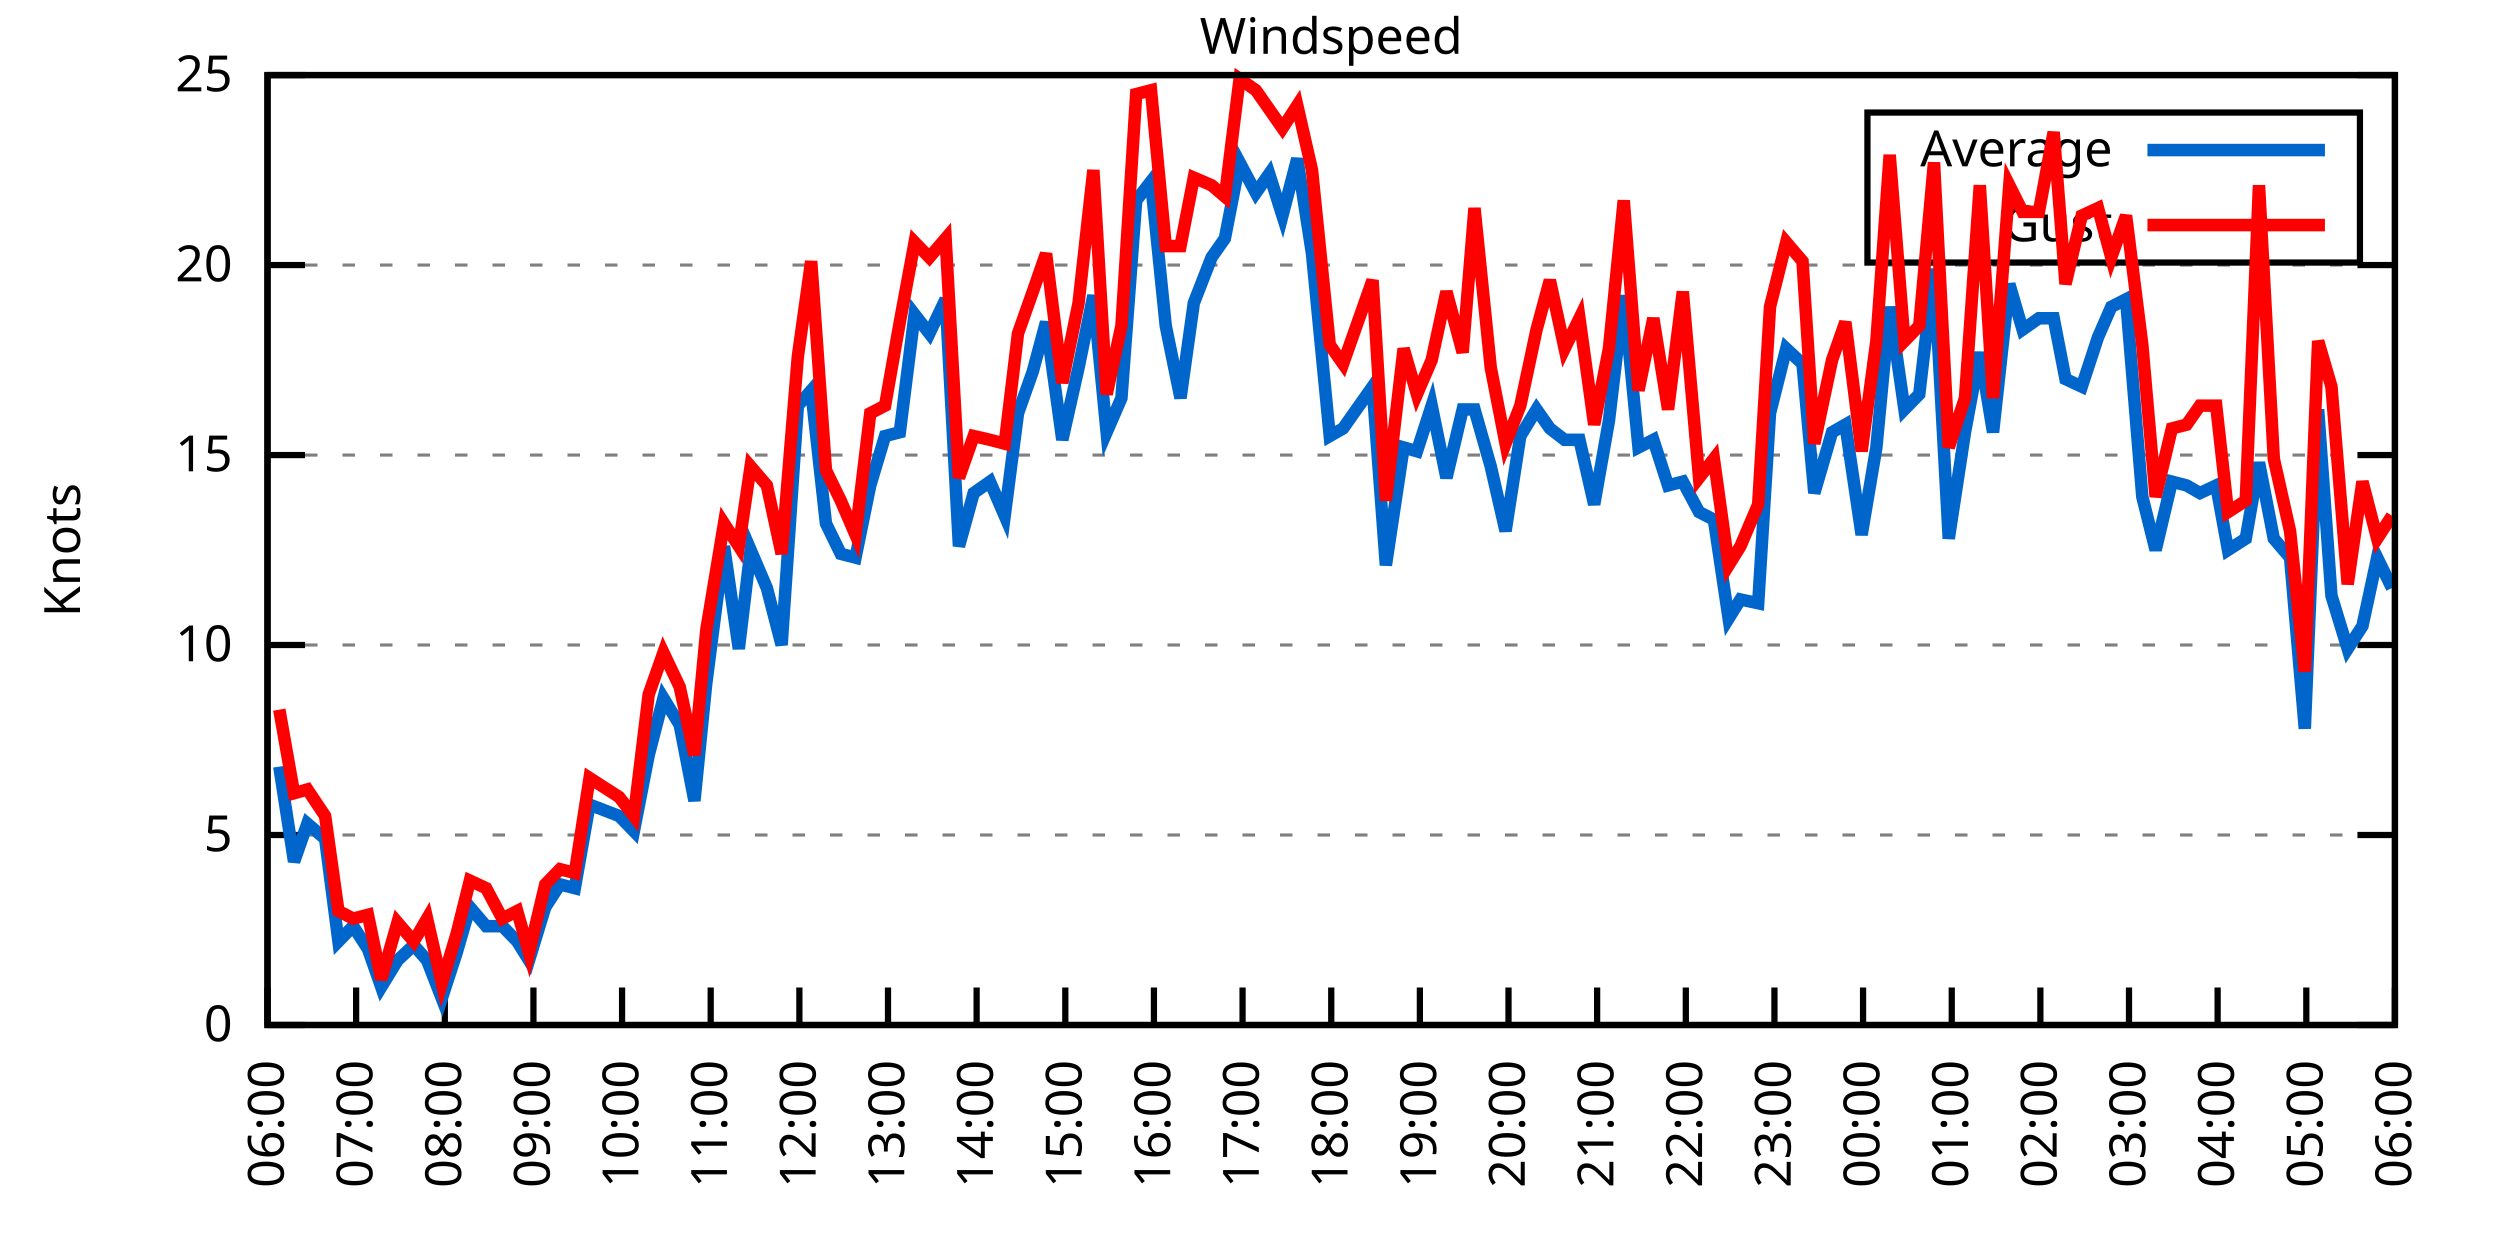
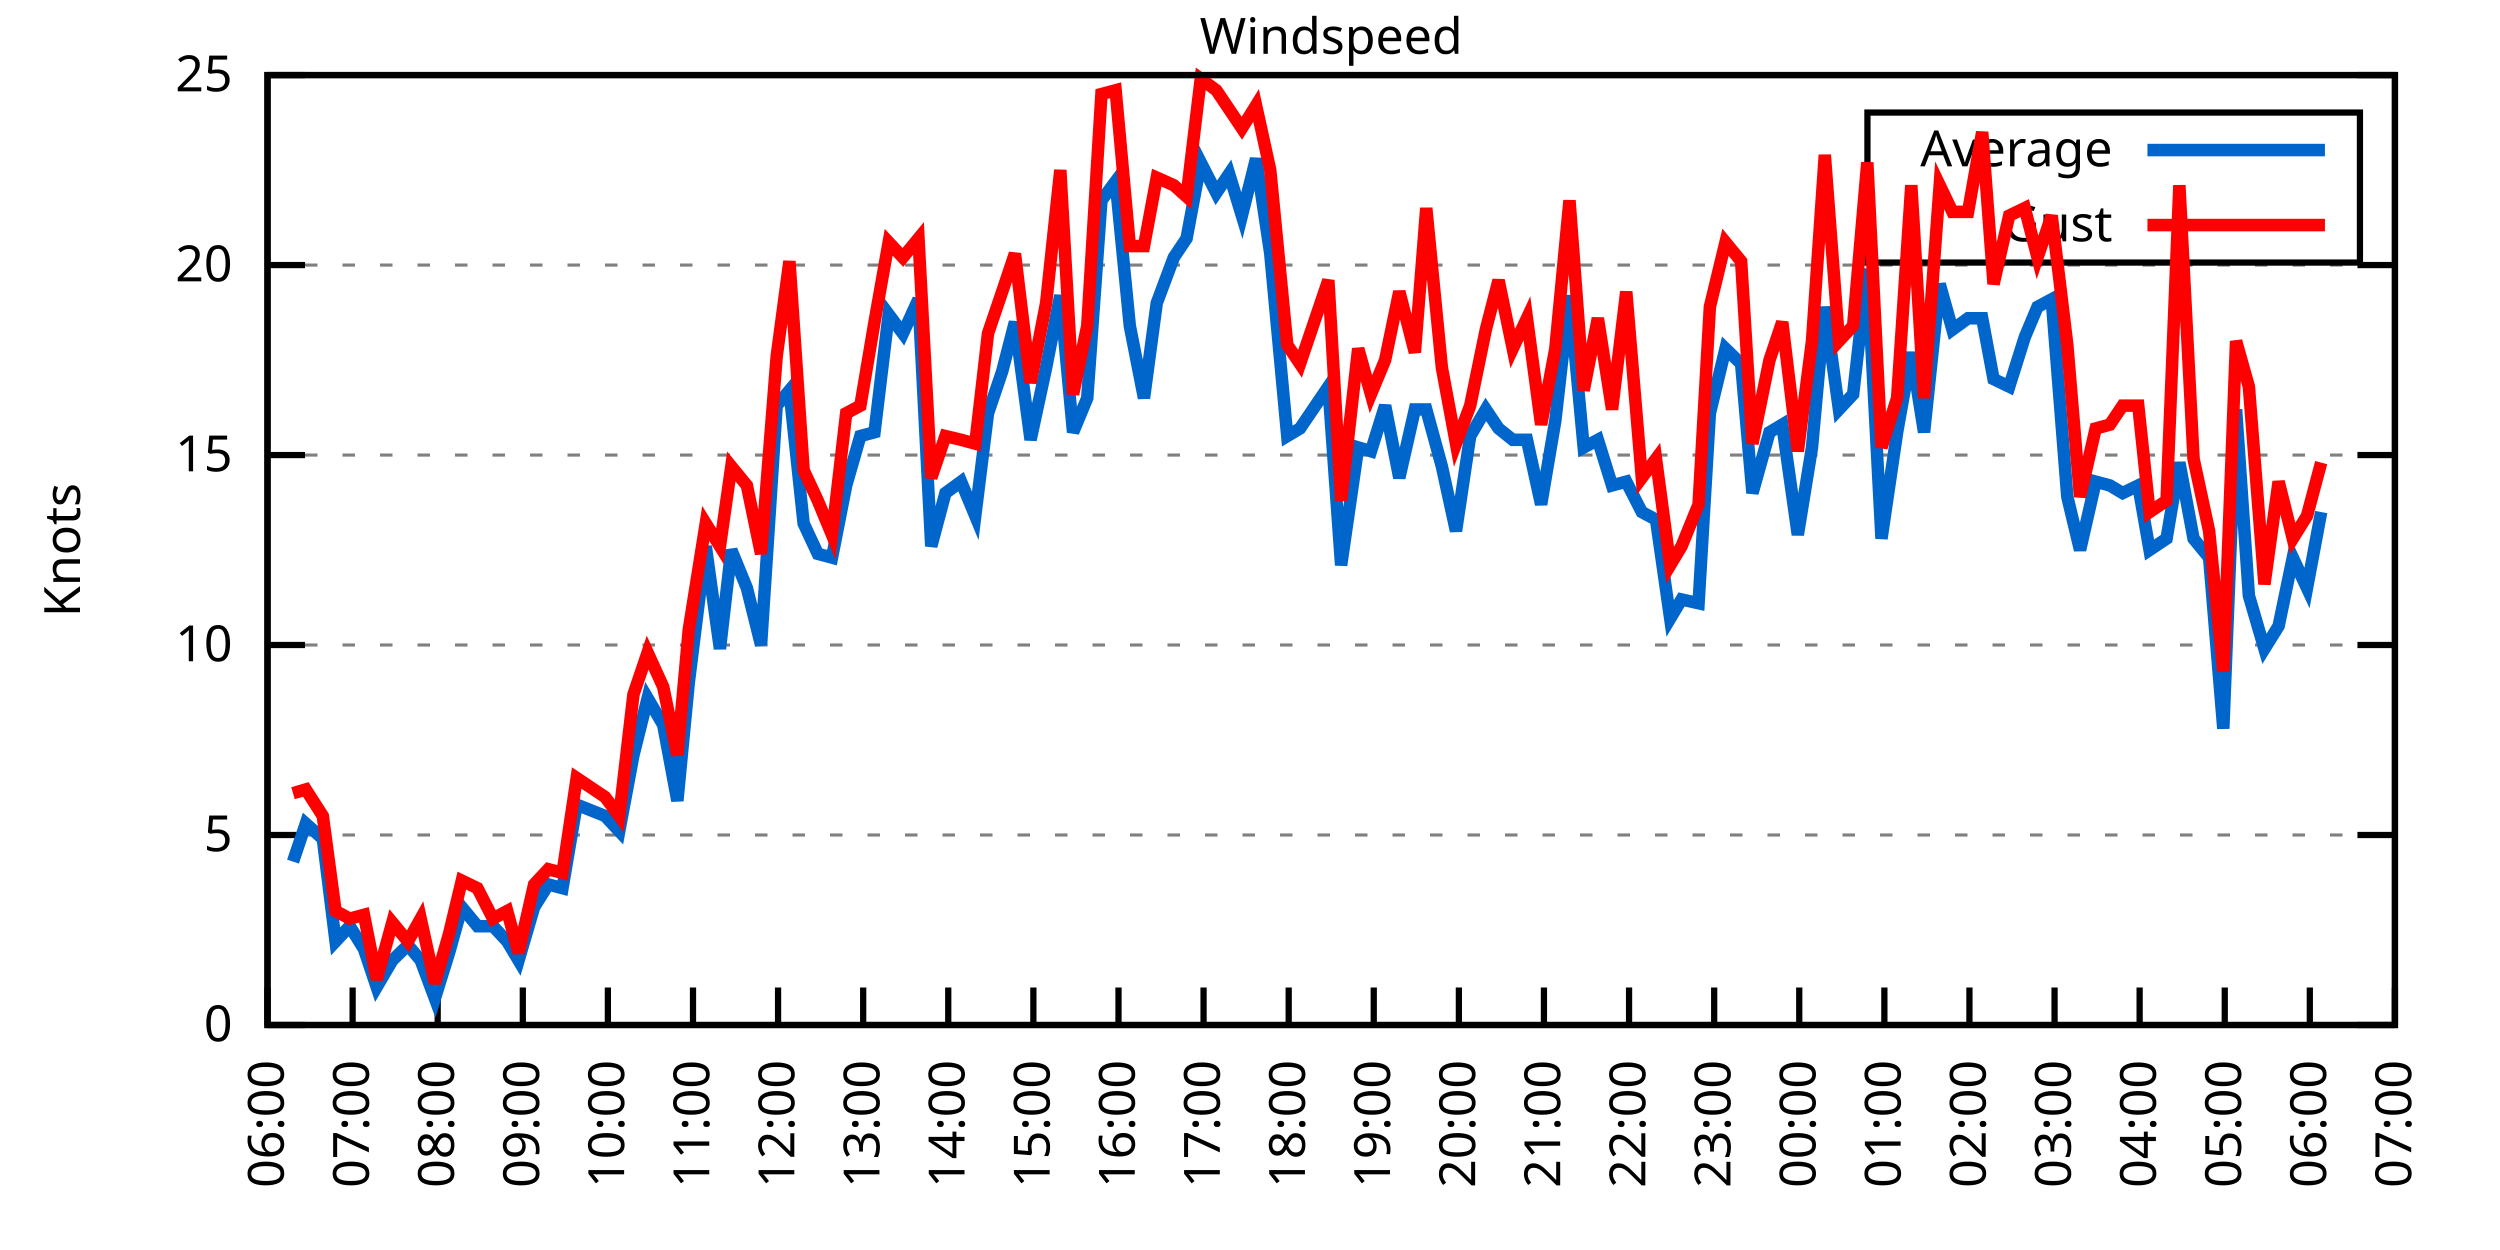
<svg xmlns="http://www.w3.org/2000/svg" xmlns:xlink="http://www.w3.org/1999/xlink" width="400" height="200" viewBox="0 0 400 200">
  <g id="gnuplot_canvas">
    <rect x="0" y="0" width="400" height="200" fill="none" />
    <defs>
      <circle id="gpDot" r="0.5" stroke-width="0.5" stroke="currentColor" />
      <path id="gpPt0" stroke-width="0.333" stroke="currentColor" d="M-1,0 h2 M0,-1 v2" />
      <path id="gpPt1" stroke-width="0.333" stroke="currentColor" d="M-1,-1 L1,1 M1,-1 L-1,1" />
      <path id="gpPt2" stroke-width="0.333" stroke="currentColor" d="M-1,0 L1,0 M0,-1 L0,1 M-1,-1 L1,1 M-1,1 L1,-1" />
      <rect id="gpPt3" stroke-width="0.333" stroke="currentColor" x="-1" y="-1" width="2" height="2" />
      <rect id="gpPt4" stroke-width="0.333" stroke="currentColor" fill="currentColor" x="-1" y="-1" width="2" height="2" />
      <circle id="gpPt5" stroke-width="0.333" stroke="currentColor" cx="0" cy="0" r="1" />
      <use xlink:href="#gpPt5" id="gpPt6" fill="currentColor" stroke="none" />
      <path id="gpPt7" stroke-width="0.333" stroke="currentColor" d="M0,-1.33 L-1.33,0.67 L1.33,0.67 z" />
      <use xlink:href="#gpPt7" id="gpPt8" fill="currentColor" stroke="none" />
      <use xlink:href="#gpPt7" id="gpPt9" stroke="currentColor" transform="rotate(180)" />
      <use xlink:href="#gpPt9" id="gpPt10" fill="currentColor" stroke="none" />
      <use xlink:href="#gpPt3" id="gpPt11" stroke="currentColor" transform="rotate(45)" />
      <use xlink:href="#gpPt11" id="gpPt12" fill="currentColor" stroke="none" />
      <path id="gpPt13" stroke-width="0.333" stroke="currentColor" d="M0,1.330 L1.265,0.411 L0.782,-1.067 L-0.782,-1.076 L-1.265,0.411 z" />
      <use xlink:href="#gpPt13" id="gpPt14" fill="currentColor" stroke="none" />
      <filter id="textbox" filterUnits="objectBoundingBox" x="0" y="0" height="1" width="1">
        <feFlood flood-color="white" flood-opacity="1" result="bgnd" />
        <feComposite in="SourceGraphic" in2="bgnd" operator="atop" />
      </filter>
      <filter id="greybox" filterUnits="objectBoundingBox" x="0" y="0" height="1" width="1">
        <feFlood flood-color="lightgrey" flood-opacity="1" result="grey" />
        <feComposite in="SourceGraphic" in2="grey" operator="atop" />
      </filter>
    </defs>
    <g fill="none" color="white" stroke="currentColor" stroke-width="1.00" stroke-linecap="butt" stroke-linejoin="miter">
</g>
    <g fill="none" color="black" stroke="currentColor" stroke-width="1.00" stroke-linecap="butt" stroke-linejoin="miter">
      <g stroke="none" shape-rendering="crispEdges">
        <polygon fill="rgb(255, 255, 255)" points="42.80,164.00 383.18,164.00 383.18,12.02 42.80,12.02 " />
      </g>
    </g>
    <g fill="none" color="black" stroke="currentColor" stroke-width="1.00" stroke-linecap="butt" stroke-linejoin="miter">
</g>
    <g fill="none" color="black" stroke="black" stroke-width="0.50" stroke-linecap="butt" stroke-linejoin="miter">
</g>
    <g fill="none" color="gray" stroke="currentColor" stroke-width="0.50" stroke-linecap="butt" stroke-linejoin="miter">
      <path stroke="gray" stroke-dasharray="2,4" class="gridline" d="M42.80,164.00 L383.19,164.00  " />
    </g>
    <g fill="none" color="gray" stroke="gray" stroke-width="1.00" stroke-linecap="butt" stroke-linejoin="miter">
</g>
    <g fill="none" color="black" stroke="currentColor" stroke-width="1.00" stroke-linecap="butt" stroke-linejoin="miter">
      <path stroke="black" d="M42.80,164.00 L48.80,164.00 M383.19,164.00 L377.19,164.00  " />
      <g transform="translate(37.20,166.60)" stroke="none" fill="black" font-family="Sans" font-size="8.00" text-anchor="end">
        <text>
          <tspan font-family="Sans"> 0</tspan>
        </text>
      </g>
    </g>
    <g fill="none" color="black" stroke="currentColor" stroke-width="1.00" stroke-linecap="butt" stroke-linejoin="miter">
</g>
    <g fill="none" color="black" stroke="black" stroke-width="0.50" stroke-linecap="butt" stroke-linejoin="miter">
</g>
    <g fill="none" color="gray" stroke="currentColor" stroke-width="0.50" stroke-linecap="butt" stroke-linejoin="miter">
      <path stroke="gray" stroke-dasharray="2,4" class="gridline" d="M42.80,133.60 L383.19,133.60  " />
    </g>
    <g fill="none" color="gray" stroke="gray" stroke-width="1.00" stroke-linecap="butt" stroke-linejoin="miter">
</g>
    <g fill="none" color="black" stroke="currentColor" stroke-width="1.00" stroke-linecap="butt" stroke-linejoin="miter">
      <path stroke="black" d="M42.80,133.60 L48.80,133.60 M383.19,133.60 L377.19,133.60  " />
      <g transform="translate(37.20,136.20)" stroke="none" fill="black" font-family="Sans" font-size="8.00" text-anchor="end">
        <text>
          <tspan font-family="Sans"> 5</tspan>
        </text>
      </g>
    </g>
    <g fill="none" color="black" stroke="currentColor" stroke-width="1.00" stroke-linecap="butt" stroke-linejoin="miter">
</g>
    <g fill="none" color="black" stroke="black" stroke-width="0.50" stroke-linecap="butt" stroke-linejoin="miter">
</g>
    <g fill="none" color="gray" stroke="currentColor" stroke-width="0.50" stroke-linecap="butt" stroke-linejoin="miter">
      <path stroke="gray" stroke-dasharray="2,4" class="gridline" d="M42.80,103.20 L383.19,103.20  " />
    </g>
    <g fill="none" color="gray" stroke="gray" stroke-width="1.00" stroke-linecap="butt" stroke-linejoin="miter">
</g>
    <g fill="none" color="black" stroke="currentColor" stroke-width="1.00" stroke-linecap="butt" stroke-linejoin="miter">
      <path stroke="black" d="M42.80,103.20 L48.80,103.20 M383.19,103.20 L377.19,103.20  " />
      <g transform="translate(37.20,105.80)" stroke="none" fill="black" font-family="Sans" font-size="8.00" text-anchor="end">
        <text>
          <tspan font-family="Sans"> 10</tspan>
        </text>
      </g>
    </g>
    <g fill="none" color="black" stroke="currentColor" stroke-width="1.00" stroke-linecap="butt" stroke-linejoin="miter">
</g>
    <g fill="none" color="black" stroke="black" stroke-width="0.50" stroke-linecap="butt" stroke-linejoin="miter">
</g>
    <g fill="none" color="gray" stroke="currentColor" stroke-width="0.50" stroke-linecap="butt" stroke-linejoin="miter">
      <path stroke="gray" stroke-dasharray="2,4" class="gridline" d="M42.80,72.81 L383.19,72.81  " />
    </g>
    <g fill="none" color="gray" stroke="gray" stroke-width="1.00" stroke-linecap="butt" stroke-linejoin="miter">
</g>
    <g fill="none" color="black" stroke="currentColor" stroke-width="1.00" stroke-linecap="butt" stroke-linejoin="miter">
      <path stroke="black" d="M42.80,72.81 L48.80,72.81 M383.19,72.81 L377.19,72.81  " />
      <g transform="translate(37.20,75.41)" stroke="none" fill="black" font-family="Sans" font-size="8.00" text-anchor="end">
        <text>
          <tspan font-family="Sans"> 15</tspan>
        </text>
      </g>
    </g>
    <g fill="none" color="black" stroke="currentColor" stroke-width="1.00" stroke-linecap="butt" stroke-linejoin="miter">
</g>
    <g fill="none" color="black" stroke="black" stroke-width="0.50" stroke-linecap="butt" stroke-linejoin="miter">
</g>
    <g fill="none" color="gray" stroke="currentColor" stroke-width="0.50" stroke-linecap="butt" stroke-linejoin="miter">
      <path stroke="gray" stroke-dasharray="2,4" class="gridline" d="M42.80,42.41 L383.19,42.41  " />
    </g>
    <g fill="none" color="gray" stroke="gray" stroke-width="1.00" stroke-linecap="butt" stroke-linejoin="miter">
</g>
    <g fill="none" color="black" stroke="currentColor" stroke-width="1.00" stroke-linecap="butt" stroke-linejoin="miter">
      <path stroke="black" d="M42.80,42.41 L48.80,42.41 M383.19,42.41 L377.19,42.41  " />
      <g transform="translate(37.20,45.01)" stroke="none" fill="black" font-family="Sans" font-size="8.00" text-anchor="end">
        <text>
          <tspan font-family="Sans"> 20</tspan>
        </text>
      </g>
    </g>
    <g fill="none" color="black" stroke="currentColor" stroke-width="1.00" stroke-linecap="butt" stroke-linejoin="miter">
</g>
    <g fill="none" color="black" stroke="black" stroke-width="0.50" stroke-linecap="butt" stroke-linejoin="miter">
</g>
    <g fill="none" color="gray" stroke="currentColor" stroke-width="0.50" stroke-linecap="butt" stroke-linejoin="miter">
      <path stroke="gray" stroke-dasharray="2,4" class="gridline" d="M42.80,12.01 L383.19,12.01  " />
    </g>
    <g fill="none" color="gray" stroke="gray" stroke-width="1.00" stroke-linecap="butt" stroke-linejoin="miter">
</g>
    <g fill="none" color="black" stroke="currentColor" stroke-width="1.00" stroke-linecap="butt" stroke-linejoin="miter">
      <path stroke="black" d="M42.80,12.01 L48.80,12.01 M383.19,12.01 L377.19,12.01  " />
      <g transform="translate(37.20,14.61)" stroke="none" fill="black" font-family="Sans" font-size="8.00" text-anchor="end">
        <text>
          <tspan font-family="Sans"> 25</tspan>
        </text>
      </g>
    </g>
    <g fill="none" color="black" stroke="currentColor" stroke-width="1.00" stroke-linecap="butt" stroke-linejoin="miter">
      <path stroke="black" d="M42.80,164.00 L42.80,158.00  " />
      <g transform="translate(45.40,169.60) rotate(270.00)" stroke="none" fill="black" font-family="Sans" font-size="8.00" text-anchor="end">
        <text>
          <tspan font-family="Sans">06:00</tspan>
        </text>
      </g>
    </g>
    <g fill="none" color="black" stroke="currentColor" stroke-width="1.00" stroke-linecap="butt" stroke-linejoin="miter">
-       <path stroke="black" d="M56.98,164.00 L56.98,158.00  " />
-       <g transform="translate(59.58,169.60) rotate(270.00)" stroke="none" fill="black" font-family="Sans" font-size="8.00" text-anchor="end">
+       <path stroke="black" d="M56.42,164.00 L56.42,158.00  " />
+       <g transform="translate(59.02,169.60) rotate(270.00)" stroke="none" fill="black" font-family="Sans" font-size="8.00" text-anchor="end">
        <text>
          <tspan font-family="Sans">07:00</tspan>
        </text>
      </g>
    </g>
    <g fill="none" color="black" stroke="currentColor" stroke-width="1.00" stroke-linecap="butt" stroke-linejoin="miter">
-       <path stroke="black" d="M71.17,164.00 L71.17,158.00  " />
-       <g transform="translate(73.77,169.60) rotate(270.00)" stroke="none" fill="black" font-family="Sans" font-size="8.00" text-anchor="end">
+       <path stroke="black" d="M70.03,164.00 L70.03,158.00  " />
+       <g transform="translate(72.63,169.60) rotate(270.00)" stroke="none" fill="black" font-family="Sans" font-size="8.00" text-anchor="end">
        <text>
          <tspan font-family="Sans">08:00</tspan>
        </text>
      </g>
    </g>
    <g fill="none" color="black" stroke="currentColor" stroke-width="1.00" stroke-linecap="butt" stroke-linejoin="miter">
-       <path stroke="black" d="M85.35,164.00 L85.35,158.00  " />
-       <g transform="translate(87.95,169.60) rotate(270.00)" stroke="none" fill="black" font-family="Sans" font-size="8.00" text-anchor="end">
+       <path stroke="black" d="M83.65,164.00 L83.65,158.00  " />
+       <g transform="translate(86.25,169.60) rotate(270.00)" stroke="none" fill="black" font-family="Sans" font-size="8.00" text-anchor="end">
        <text>
          <tspan font-family="Sans">09:00</tspan>
        </text>
      </g>
    </g>
    <g fill="none" color="black" stroke="currentColor" stroke-width="1.00" stroke-linecap="butt" stroke-linejoin="miter">
-       <path stroke="black" d="M99.53,164.00 L99.53,158.00  " />
-       <g transform="translate(102.13,169.60) rotate(270.00)" stroke="none" fill="black" font-family="Sans" font-size="8.00" text-anchor="end">
+       <path stroke="black" d="M97.26,164.00 L97.26,158.00  " />
+       <g transform="translate(99.86,169.60) rotate(270.00)" stroke="none" fill="black" font-family="Sans" font-size="8.00" text-anchor="end">
        <text>
          <tspan font-family="Sans">10:00</tspan>
        </text>
      </g>
    </g>
    <g fill="none" color="black" stroke="currentColor" stroke-width="1.00" stroke-linecap="butt" stroke-linejoin="miter">
-       <path stroke="black" d="M113.71,164.00 L113.71,158.00  " />
-       <g transform="translate(116.31,169.60) rotate(270.00)" stroke="none" fill="black" font-family="Sans" font-size="8.00" text-anchor="end">
+       <path stroke="black" d="M110.88,164.00 L110.88,158.00  " />
+       <g transform="translate(113.48,169.60) rotate(270.00)" stroke="none" fill="black" font-family="Sans" font-size="8.00" text-anchor="end">
        <text>
          <tspan font-family="Sans">11:00</tspan>
        </text>
      </g>
    </g>
    <g fill="none" color="black" stroke="currentColor" stroke-width="1.00" stroke-linecap="butt" stroke-linejoin="miter">
-       <path stroke="black" d="M127.90,164.00 L127.90,158.00  " />
-       <g transform="translate(130.50,169.60) rotate(270.00)" stroke="none" fill="black" font-family="Sans" font-size="8.00" text-anchor="end">
+       <path stroke="black" d="M124.49,164.00 L124.49,158.00  " />
+       <g transform="translate(127.09,169.60) rotate(270.00)" stroke="none" fill="black" font-family="Sans" font-size="8.00" text-anchor="end">
        <text>
          <tspan font-family="Sans">12:00</tspan>
        </text>
      </g>
    </g>
    <g fill="none" color="black" stroke="currentColor" stroke-width="1.00" stroke-linecap="butt" stroke-linejoin="miter">
-       <path stroke="black" d="M142.08,164.00 L142.08,158.00  " />
-       <g transform="translate(144.68,169.60) rotate(270.00)" stroke="none" fill="black" font-family="Sans" font-size="8.00" text-anchor="end">
+       <path stroke="black" d="M138.11,164.00 L138.11,158.00  " />
+       <g transform="translate(140.71,169.60) rotate(270.00)" stroke="none" fill="black" font-family="Sans" font-size="8.00" text-anchor="end">
        <text>
          <tspan font-family="Sans">13:00</tspan>
        </text>
      </g>
    </g>
    <g fill="none" color="black" stroke="currentColor" stroke-width="1.00" stroke-linecap="butt" stroke-linejoin="miter">
-       <path stroke="black" d="M156.26,164.00 L156.26,158.00  " />
-       <g transform="translate(158.86,169.60) rotate(270.00)" stroke="none" fill="black" font-family="Sans" font-size="8.00" text-anchor="end">
+       <path stroke="black" d="M151.72,164.00 L151.72,158.00  " />
+       <g transform="translate(154.32,169.60) rotate(270.00)" stroke="none" fill="black" font-family="Sans" font-size="8.00" text-anchor="end">
        <text>
          <tspan font-family="Sans">14:00</tspan>
        </text>
      </g>
    </g>
    <g fill="none" color="black" stroke="currentColor" stroke-width="1.00" stroke-linecap="butt" stroke-linejoin="miter">
-       <path stroke="black" d="M170.45,164.00 L170.45,158.00  " />
-       <g transform="translate(173.05,169.60) rotate(270.00)" stroke="none" fill="black" font-family="Sans" font-size="8.00" text-anchor="end">
+       <path stroke="black" d="M165.34,164.00 L165.34,158.00  " />
+       <g transform="translate(167.94,169.60) rotate(270.00)" stroke="none" fill="black" font-family="Sans" font-size="8.00" text-anchor="end">
        <text>
          <tspan font-family="Sans">15:00</tspan>
        </text>
      </g>
    </g>
    <g fill="none" color="black" stroke="currentColor" stroke-width="1.00" stroke-linecap="butt" stroke-linejoin="miter">
-       <path stroke="black" d="M184.63,164.00 L184.63,158.00  " />
-       <g transform="translate(187.23,169.60) rotate(270.00)" stroke="none" fill="black" font-family="Sans" font-size="8.00" text-anchor="end">
+       <path stroke="black" d="M178.96,164.00 L178.96,158.00  " />
+       <g transform="translate(181.56,169.60) rotate(270.00)" stroke="none" fill="black" font-family="Sans" font-size="8.00" text-anchor="end">
        <text>
          <tspan font-family="Sans">16:00</tspan>
        </text>
      </g>
    </g>
    <g fill="none" color="black" stroke="currentColor" stroke-width="1.00" stroke-linecap="butt" stroke-linejoin="miter">
-       <path stroke="black" d="M198.81,164.00 L198.81,158.00  " />
-       <g transform="translate(201.41,169.60) rotate(270.00)" stroke="none" fill="black" font-family="Sans" font-size="8.00" text-anchor="end">
+       <path stroke="black" d="M192.57,164.00 L192.57,158.00  " />
+       <g transform="translate(195.17,169.60) rotate(270.00)" stroke="none" fill="black" font-family="Sans" font-size="8.00" text-anchor="end">
        <text>
          <tspan font-family="Sans">17:00</tspan>
        </text>
      </g>
    </g>
    <g fill="none" color="black" stroke="currentColor" stroke-width="1.00" stroke-linecap="butt" stroke-linejoin="miter">
-       <path stroke="black" d="M213.00,164.00 L213.00,158.00  " />
-       <g transform="translate(215.60,169.60) rotate(270.00)" stroke="none" fill="black" font-family="Sans" font-size="8.00" text-anchor="end">
+       <path stroke="black" d="M206.19,164.00 L206.19,158.00  " />
+       <g transform="translate(208.79,169.60) rotate(270.00)" stroke="none" fill="black" font-family="Sans" font-size="8.00" text-anchor="end">
        <text>
          <tspan font-family="Sans">18:00</tspan>
        </text>
      </g>
    </g>
    <g fill="none" color="black" stroke="currentColor" stroke-width="1.00" stroke-linecap="butt" stroke-linejoin="miter">
-       <path stroke="black" d="M227.18,164.00 L227.18,158.00  " />
-       <g transform="translate(229.78,169.60) rotate(270.00)" stroke="none" fill="black" font-family="Sans" font-size="8.00" text-anchor="end">
+       <path stroke="black" d="M219.80,164.00 L219.80,158.00  " />
+       <g transform="translate(222.40,169.60) rotate(270.00)" stroke="none" fill="black" font-family="Sans" font-size="8.00" text-anchor="end">
        <text>
          <tspan font-family="Sans">19:00</tspan>
        </text>
      </g>
    </g>
    <g fill="none" color="black" stroke="currentColor" stroke-width="1.00" stroke-linecap="butt" stroke-linejoin="miter">
-       <path stroke="black" d="M241.36,164.00 L241.36,158.00  " />
-       <g transform="translate(243.96,169.60) rotate(270.00)" stroke="none" fill="black" font-family="Sans" font-size="8.00" text-anchor="end">
+       <path stroke="black" d="M233.42,164.00 L233.42,158.00  " />
+       <g transform="translate(236.02,169.60) rotate(270.00)" stroke="none" fill="black" font-family="Sans" font-size="8.00" text-anchor="end">
        <text>
          <tspan font-family="Sans">20:00</tspan>
        </text>
      </g>
    </g>
    <g fill="none" color="black" stroke="currentColor" stroke-width="1.00" stroke-linecap="butt" stroke-linejoin="miter">
-       <path stroke="black" d="M255.54,164.00 L255.54,158.00  " />
-       <g transform="translate(258.14,169.60) rotate(270.00)" stroke="none" fill="black" font-family="Sans" font-size="8.00" text-anchor="end">
+       <path stroke="black" d="M247.03,164.00 L247.03,158.00  " />
+       <g transform="translate(249.63,169.60) rotate(270.00)" stroke="none" fill="black" font-family="Sans" font-size="8.00" text-anchor="end">
        <text>
          <tspan font-family="Sans">21:00</tspan>
        </text>
      </g>
    </g>
    <g fill="none" color="black" stroke="currentColor" stroke-width="1.00" stroke-linecap="butt" stroke-linejoin="miter">
-       <path stroke="black" d="M269.73,164.00 L269.73,158.00  " />
-       <g transform="translate(272.33,169.60) rotate(270.00)" stroke="none" fill="black" font-family="Sans" font-size="8.00" text-anchor="end">
+       <path stroke="black" d="M260.65,164.00 L260.65,158.00  " />
+       <g transform="translate(263.25,169.60) rotate(270.00)" stroke="none" fill="black" font-family="Sans" font-size="8.00" text-anchor="end">
        <text>
          <tspan font-family="Sans">22:00</tspan>
        </text>
      </g>
    </g>
    <g fill="none" color="black" stroke="currentColor" stroke-width="1.00" stroke-linecap="butt" stroke-linejoin="miter">
-       <path stroke="black" d="M283.91,164.00 L283.91,158.00  " />
-       <g transform="translate(286.51,169.60) rotate(270.00)" stroke="none" fill="black" font-family="Sans" font-size="8.00" text-anchor="end">
+       <path stroke="black" d="M274.27,164.00 L274.27,158.00  " />
+       <g transform="translate(276.87,169.60) rotate(270.00)" stroke="none" fill="black" font-family="Sans" font-size="8.00" text-anchor="end">
        <text>
          <tspan font-family="Sans">23:00</tspan>
        </text>
      </g>
    </g>
    <g fill="none" color="black" stroke="currentColor" stroke-width="1.00" stroke-linecap="butt" stroke-linejoin="miter">
-       <path stroke="black" d="M298.09,164.00 L298.09,158.00  " />
-       <g transform="translate(300.69,169.60) rotate(270.00)" stroke="none" fill="black" font-family="Sans" font-size="8.00" text-anchor="end">
+       <path stroke="black" d="M287.88,164.00 L287.88,158.00  " />
+       <g transform="translate(290.48,169.60) rotate(270.00)" stroke="none" fill="black" font-family="Sans" font-size="8.00" text-anchor="end">
        <text>
          <tspan font-family="Sans">00:00</tspan>
        </text>
      </g>
    </g>
    <g fill="none" color="black" stroke="currentColor" stroke-width="1.00" stroke-linecap="butt" stroke-linejoin="miter">
-       <path stroke="black" d="M312.28,164.00 L312.28,158.00  " />
-       <g transform="translate(314.88,169.60) rotate(270.00)" stroke="none" fill="black" font-family="Sans" font-size="8.00" text-anchor="end">
+       <path stroke="black" d="M301.50,164.00 L301.50,158.00  " />
+       <g transform="translate(304.10,169.60) rotate(270.00)" stroke="none" fill="black" font-family="Sans" font-size="8.00" text-anchor="end">
        <text>
          <tspan font-family="Sans">01:00</tspan>
        </text>
      </g>
    </g>
    <g fill="none" color="black" stroke="currentColor" stroke-width="1.00" stroke-linecap="butt" stroke-linejoin="miter">
-       <path stroke="black" d="M326.46,164.00 L326.46,158.00  " />
-       <g transform="translate(329.06,169.60) rotate(270.00)" stroke="none" fill="black" font-family="Sans" font-size="8.00" text-anchor="end">
+       <path stroke="black" d="M315.11,164.00 L315.11,158.00  " />
+       <g transform="translate(317.71,169.60) rotate(270.00)" stroke="none" fill="black" font-family="Sans" font-size="8.00" text-anchor="end">
        <text>
          <tspan font-family="Sans">02:00</tspan>
        </text>
      </g>
    </g>
    <g fill="none" color="black" stroke="currentColor" stroke-width="1.00" stroke-linecap="butt" stroke-linejoin="miter">
-       <path stroke="black" d="M340.64,164.00 L340.64,158.00  " />
-       <g transform="translate(343.24,169.60) rotate(270.00)" stroke="none" fill="black" font-family="Sans" font-size="8.00" text-anchor="end">
+       <path stroke="black" d="M328.73,164.00 L328.73,158.00  " />
+       <g transform="translate(331.33,169.60) rotate(270.00)" stroke="none" fill="black" font-family="Sans" font-size="8.00" text-anchor="end">
        <text>
          <tspan font-family="Sans">03:00</tspan>
        </text>
      </g>
    </g>
    <g fill="none" color="black" stroke="currentColor" stroke-width="1.00" stroke-linecap="butt" stroke-linejoin="miter">
-       <path stroke="black" d="M354.82,164.00 L354.82,158.00  " />
-       <g transform="translate(357.42,169.60) rotate(270.00)" stroke="none" fill="black" font-family="Sans" font-size="8.00" text-anchor="end">
+       <path stroke="black" d="M342.34,164.00 L342.34,158.00  " />
+       <g transform="translate(344.94,169.60) rotate(270.00)" stroke="none" fill="black" font-family="Sans" font-size="8.00" text-anchor="end">
        <text>
          <tspan font-family="Sans">04:00</tspan>
        </text>
      </g>
    </g>
    <g fill="none" color="black" stroke="currentColor" stroke-width="1.00" stroke-linecap="butt" stroke-linejoin="miter">
-       <path stroke="black" d="M369.01,164.00 L369.01,158.00  " />
-       <g transform="translate(371.61,169.60) rotate(270.00)" stroke="none" fill="black" font-family="Sans" font-size="8.00" text-anchor="end">
+       <path stroke="black" d="M355.96,164.00 L355.96,158.00  " />
+       <g transform="translate(358.56,169.60) rotate(270.00)" stroke="none" fill="black" font-family="Sans" font-size="8.00" text-anchor="end">
        <text>
          <tspan font-family="Sans">05:00</tspan>
+         </text>
+       </g>
+     </g>
+     <g fill="none" color="black" stroke="currentColor" stroke-width="1.00" stroke-linecap="butt" stroke-linejoin="miter">
+       <path stroke="black" d="M369.57,164.00 L369.57,158.00  " />
+       <g transform="translate(372.17,169.60) rotate(270.00)" stroke="none" fill="black" font-family="Sans" font-size="8.00" text-anchor="end">
+         <text>
+           <tspan font-family="Sans">06:00</tspan>
        </text>
      </g>
    </g>
    <g fill="none" color="black" stroke="currentColor" stroke-width="1.00" stroke-linecap="butt" stroke-linejoin="miter">
      <path stroke="black" d="M383.19,164.00 L383.19,158.00  " />
      <g transform="translate(385.79,169.60) rotate(270.00)" stroke="none" fill="black" font-family="Sans" font-size="8.00" text-anchor="end">
        <text>
-           <tspan font-family="Sans">06:00</tspan>
+           <tspan font-family="Sans">07:00</tspan>
        </text>
      </g>
    </g>
    <g fill="none" color="black" stroke="currentColor" stroke-width="1.00" stroke-linecap="butt" stroke-linejoin="miter">
</g>
    <g fill="none" color="black" stroke="currentColor" stroke-width="1.00" stroke-linecap="butt" stroke-linejoin="miter">
      <path stroke="black" d="M42.80,12.01 L42.80,164.00 L383.19,164.00 L383.19,12.01 L42.80,12.01 Z  " />
    </g>
    <g fill="none" color="black" stroke="currentColor" stroke-width="1.00" stroke-linecap="butt" stroke-linejoin="miter">
</g>
    <g fill="none" color="black" stroke="currentColor" stroke-width="1.00" stroke-linecap="butt" stroke-linejoin="miter">
      <path stroke="black" d="M298.79,42.01 L298.79,18.01 L377.59,18.01 L377.59,42.01 L298.79,42.01 Z  " />
    </g>
    <g id="Windspeed_plot_1">
      <g fill="none" color="white" stroke="black" stroke-width="2.00" stroke-linecap="butt" stroke-linejoin="miter">
</g>
      <g fill="none" color="black" stroke="currentColor" stroke-width="2.00" stroke-linecap="butt" stroke-linejoin="miter">
        <g transform="translate(337.99,26.61)" stroke="none" fill="black" font-family="Sans" font-size="8.00" text-anchor="end">
          <text>
            <tspan font-family="Sans">Average</tspan>
          </text>
        </g>
      </g>
      <g fill="none" color="black" stroke="currentColor" stroke-width="2.00" stroke-linecap="butt" stroke-linejoin="miter">
-         <path stroke="rgb(  0, 102, 204)" d="M343.59,24.01 L371.99,24.01 M44.69,122.66 L47.05,137.86 L49.18,131.78 L52.02,134.21 L54.15,150.62 L56.51,148.19   L58.87,151.84 L61.00,157.92 L63.60,153.66 L66.20,151.23 L68.33,153.66 L70.69,159.74 L73.06,152.45 L75.18,145.15   L77.78,148.19 L80.38,148.19 L82.75,150.62 L84.64,153.66 L87.24,145.15 L89.60,141.51 L91.97,142.11 L94.33,128.74   L99.06,130.56 L101.42,132.99 L103.79,120.83 L106.15,111.72 L108.75,115.97 L111.11,128.13 L113.01,109.28 L115.84,87.40   L118.21,103.81 L120.10,88.00 L122.70,94.08 L125.06,103.20 L127.66,64.90 L129.79,62.47 L132.15,83.75 L134.52,88.61   L136.88,89.22 L139.24,77.67 L141.61,69.77 L143.97,69.16 L146.34,50.31 L148.70,53.35 L151.30,47.88 L153.43,87.40   L155.79,78.89 L158.39,77.06 L160.75,82.53 L162.88,66.12 L165.25,59.43 L167.37,51.53 L169.97,70.37 L172.57,58.82   L174.94,47.27 L177.06,69.16 L179.43,63.69 L181.79,32.07 L184.16,29.03 L186.52,52.14 L188.88,63.69 L191.01,48.49   L193.85,41.19 L195.98,38.15 L198.34,25.99 L200.94,30.86 L203.07,27.82 L205.19,34.50 L207.56,25.39 L209.92,40.58   L212.76,69.77 L214.89,68.55 L219.61,61.86 L221.74,90.44 L224.58,71.59 L226.71,72.20 L229.07,64.90 L231.43,76.45   L234.03,65.51 L235.92,65.51 L238.52,74.63 L240.89,84.97 L243.25,69.77 L245.85,65.51 L247.98,68.55 L250.34,70.37   L252.71,70.37 L255.07,80.71 L257.43,67.33 L259.80,47.27 L262.16,71.59 L264.53,70.37 L266.89,77.67 L269.25,77.06   L271.85,81.93 L274.22,83.14 L276.58,98.95 L278.47,95.91 L281.31,96.52 L283.20,66.12 L285.80,55.78 L288.40,58.21   L290.29,78.89 L293.13,69.16 L295.26,67.94 L297.86,85.57 L300.22,71.59 L302.35,49.10 L304.71,65.51 L307.08,63.08   L309.44,43.02 L311.80,86.18 L314.40,69.16 L316.77,56.39 L318.89,69.16 L321.49,45.45 L323.62,52.74 L326.22,50.92   L328.59,50.92 L330.48,60.65 L333.08,61.86 L335.68,53.96 L337.80,49.10 L340.17,47.88 L342.77,79.49 L344.90,88.00   L347.50,77.06 L349.86,77.67 L351.99,78.89 L354.59,77.67 L356.48,88.00 L359.32,86.18 L361.44,74.02 L363.81,86.18   L366.41,89.22 L368.77,116.58 L370.90,65.51 L373.03,95.30 L375.63,103.81 L377.99,100.16 L380.35,89.22 L382.72,94.08    " />
+         <path stroke="rgb(  0, 102, 204)" d="M343.59,24.01 L371.99,24.01 M46.88,137.86 L48.93,131.78 L51.65,134.21 L53.69,150.62 L55.96,148.19 L58.23,151.84   L60.27,157.92 L62.77,153.66 L65.27,151.23 L67.31,153.66 L69.58,159.74 L71.85,152.45 L73.89,145.15 L76.39,148.19   L78.88,148.19 L81.15,150.62 L82.97,153.66 L85.46,145.15 L87.73,141.51 L90.00,142.11 L92.27,128.74 L96.81,130.56   L99.08,132.99 L101.35,120.83 L103.62,111.72 L106.11,115.97 L108.38,128.13 L110.20,109.28 L112.92,87.40 L115.19,103.81   L117.01,88.00 L119.50,94.08 L121.77,103.20 L124.27,64.90 L126.31,62.47 L128.58,83.75 L130.85,88.61 L133.12,89.22   L135.39,77.67 L137.66,69.77 L139.92,69.16 L142.19,50.31 L144.46,53.35 L146.96,47.88 L149.00,87.40 L151.27,78.89   L153.77,77.06 L156.04,82.53 L158.08,66.12 L160.35,59.43 L162.39,51.53 L164.89,70.37 L167.38,58.82 L169.65,47.27   L171.69,69.16 L173.96,63.69 L176.23,32.07 L178.50,29.03 L180.77,52.14 L183.04,63.69 L185.08,48.49 L187.81,41.19   L189.85,38.15 L192.12,25.99 L194.61,30.86 L196.66,27.82 L198.70,34.50 L200.97,25.39 L203.24,40.58 L205.96,69.77   L208.00,68.55 L212.54,61.86 L214.58,90.44 L217.31,71.59 L219.35,72.20 L221.62,64.90 L223.89,76.45 L226.38,65.51   L228.20,65.51 L230.70,74.63 L232.96,84.97 L235.23,69.77 L237.73,65.51 L239.77,68.55 L242.04,70.37 L244.31,70.37   L246.58,80.71 L248.85,67.33 L251.12,47.27 L253.39,71.59 L255.66,70.37 L257.93,77.67 L260.20,77.06 L262.69,81.93   L264.96,83.14 L267.23,98.95 L269.05,95.91 L271.77,96.52 L273.58,66.12 L276.08,55.78 L278.58,58.21 L280.39,78.89   L283.12,69.16 L285.16,67.94 L287.65,85.57 L289.92,71.59 L291.97,49.10 L294.23,65.51 L296.50,63.08 L298.77,43.02   L301.04,86.18 L303.54,69.16 L305.81,56.39 L307.85,69.16 L310.35,45.45 L312.39,52.74 L314.89,50.92 L317.15,50.92   L318.97,60.65 L321.47,61.86 L323.96,53.96 L326.00,49.10 L328.27,47.88 L330.77,79.49 L332.81,88.00 L335.31,77.06   L337.58,77.67 L339.62,78.89 L342.12,77.67 L343.93,88.00 L346.65,86.18 L348.70,74.02 L350.97,86.18 L353.46,89.22   L355.73,116.58 L357.77,65.51 L359.82,95.30 L362.31,103.81 L364.58,100.16 L366.85,89.22 L369.12,94.08 L371.39,81.93    " />
      </g>
    </g>
    <g id="Windspeed_plot_2">
      <g fill="none" color="black" stroke="currentColor" stroke-width="2.00" stroke-linecap="butt" stroke-linejoin="miter">
        <g transform="translate(337.99,38.61)" stroke="none" fill="black" font-family="Sans" font-size="8.00" text-anchor="end">
          <text>
            <tspan font-family="Sans">Gust</tspan>
          </text>
        </g>
      </g>
      <g fill="none" color="black" stroke="currentColor" stroke-width="2.00" stroke-linecap="butt" stroke-linejoin="miter">
-         <path stroke="rgb(255,   0,   0)" d="M343.59,36.01 L371.99,36.01 M44.69,113.54 L47.05,126.91 L49.18,126.31 L52.02,130.56 L54.15,145.76 L56.51,146.98   L58.87,146.37 L61.00,156.70 L63.60,147.59 L66.20,150.62 L68.33,146.98 L70.69,157.31 L73.06,149.41 L75.18,140.90   L77.78,142.11 L80.38,146.98 L82.75,145.76 L84.64,152.45 L87.24,141.51 L89.60,139.07 L91.97,139.68 L94.33,124.48   L99.06,127.52 L101.42,130.56 L103.79,111.11 L106.15,104.42 L108.75,109.89 L111.11,120.83 L113.01,100.77 L115.84,83.75   L118.21,87.40 L120.10,74.63 L122.70,77.67 L125.06,88.61 L127.66,57.00 L129.79,41.80 L132.15,75.24 L134.52,80.10   L136.88,85.57 L139.24,66.12 L141.61,64.90 L143.97,51.53 L146.34,38.76 L148.70,41.19 L151.30,38.15 L153.43,76.45   L155.79,69.77 L158.39,70.37 L160.75,70.98 L162.88,53.35 L165.25,46.66 L167.37,40.58 L169.97,61.25 L172.57,48.49   L174.94,27.21 L177.06,63.08 L179.43,52.14 L181.79,15.05 L184.16,14.44 L186.52,39.37 L188.88,39.37 L191.01,28.42   L193.85,29.64 L195.98,31.46 L198.34,12.62 L200.94,14.44 L203.07,17.48 L205.19,20.52 L207.56,16.87 L209.92,27.21   L212.76,55.18 L214.89,58.21 L219.61,44.84 L221.74,80.10 L224.58,55.78 L226.71,63.08 L229.07,57.61 L231.43,46.66   L234.03,56.39 L235.92,33.29 L238.52,58.82 L240.89,70.98 L243.25,64.90 L245.85,52.74 L247.98,44.84 L250.34,55.78   L252.71,50.92 L255.07,67.94 L257.43,55.78 L259.80,32.07 L262.16,62.47 L264.53,50.92 L266.89,65.51 L269.25,46.66   L271.85,76.45 L274.22,73.41 L276.58,90.44 L278.47,87.40 L281.31,80.71 L283.20,49.10 L285.80,38.76 L288.40,41.80   L290.29,70.98 L293.13,57.61 L295.26,51.53 L297.86,72.20 L300.22,54.57 L302.35,24.78 L304.71,54.57 L307.08,52.14   L309.44,25.99 L311.80,71.59 L314.40,63.69 L316.77,29.64 L318.89,63.69 L321.49,29.64 L323.62,33.90 L326.22,33.90   L328.59,21.13 L330.48,45.45 L333.08,34.50 L335.68,33.29 L337.80,41.19 L340.17,34.50 L342.77,55.18 L344.90,79.49   L347.50,68.55 L349.86,67.94 L351.99,64.90 L354.59,64.90 L356.48,81.93 L359.32,80.10 L361.44,29.64 L363.81,73.41   L366.41,84.97 L368.77,107.46 L370.90,54.57 L373.03,61.86 L375.63,93.48 L377.99,77.06 L380.35,86.18 L382.72,82.53    " />
+         <path stroke="rgb(255,   0,   0)" d="M343.59,36.01 L371.99,36.01 M46.88,126.91 L48.93,126.31 L51.65,130.56 L53.69,145.76 L55.96,146.98 L58.23,146.37   L60.27,156.70 L62.77,147.59 L65.27,150.62 L67.31,146.98 L69.58,157.31 L71.85,149.41 L73.89,140.90 L76.39,142.11   L78.88,146.98 L81.15,145.76 L82.97,152.45 L85.46,141.51 L87.73,139.07 L90.00,139.68 L92.27,124.48 L96.81,127.52   L99.08,130.56 L101.35,111.11 L103.62,104.42 L106.11,109.89 L108.38,120.83 L110.20,100.77 L112.92,83.75 L115.19,87.40   L117.01,74.63 L119.50,77.67 L121.77,88.61 L124.27,57.00 L126.31,41.80 L128.58,75.24 L130.85,80.10 L133.12,85.57   L135.39,66.12 L137.66,64.90 L139.92,51.53 L142.19,38.76 L144.46,41.19 L146.96,38.15 L149.00,76.45 L151.27,69.77   L153.77,70.37 L156.04,70.98 L158.08,53.35 L160.35,46.66 L162.39,40.58 L164.89,61.25 L167.38,48.49 L169.65,27.21   L171.69,63.08 L173.96,52.14 L176.23,15.05 L178.50,14.44 L180.77,39.37 L183.04,39.37 L185.08,28.42 L187.81,29.64   L189.85,31.46 L192.12,12.62 L194.61,14.44 L196.66,17.48 L198.70,20.52 L200.97,16.87 L203.24,27.21 L205.96,55.18   L208.00,58.21 L212.54,44.84 L214.58,80.10 L217.31,55.78 L219.35,63.08 L221.62,57.61 L223.89,46.66 L226.38,56.39   L228.20,33.29 L230.70,58.82 L232.96,70.98 L235.23,64.90 L237.73,52.74 L239.77,44.84 L242.04,55.78 L244.31,50.92   L246.58,67.94 L248.85,55.78 L251.12,32.07 L253.39,62.47 L255.66,50.92 L257.93,65.51 L260.20,46.66 L262.69,76.45   L264.96,73.41 L267.23,90.44 L269.05,87.40 L271.77,80.71 L273.58,49.10 L276.08,38.76 L278.58,41.80 L280.39,70.98   L283.12,57.61 L285.16,51.53 L287.65,72.20 L289.92,54.57 L291.97,24.78 L294.23,54.57 L296.50,52.14 L298.77,25.99   L301.04,71.59 L303.54,63.69 L305.81,29.64 L307.85,63.69 L310.35,29.64 L312.39,33.90 L314.89,33.90 L317.15,21.13   L318.97,45.45 L321.47,34.50 L323.96,33.29 L326.00,41.19 L328.27,34.50 L330.77,55.18 L332.81,79.49 L335.31,68.55   L337.58,67.94 L339.62,64.90 L342.12,64.90 L343.93,81.93 L346.65,80.10 L348.70,29.64 L350.97,73.41 L353.46,84.97   L355.73,107.46 L357.77,54.57 L359.82,61.86 L362.31,93.48 L364.58,77.06 L366.85,86.18 L369.12,82.53 L371.39,74.02    " />
      </g>
    </g>
    <g fill="none" color="black" stroke="currentColor" stroke-width="2.00" stroke-linecap="butt" stroke-linejoin="miter">
</g>
    <g fill="none" color="black" stroke="black" stroke-width="1.00" stroke-linecap="butt" stroke-linejoin="miter">
</g>
    <g fill="none" color="black" stroke="currentColor" stroke-width="1.00" stroke-linecap="butt" stroke-linejoin="miter">
      <path stroke="black" d="M42.80,12.01 L42.80,164.00 L383.19,164.00 L383.19,12.01 L42.80,12.01 Z  " />
      <g transform="translate(12.80,88.01) rotate(270.00)" stroke="none" fill="black" font-family="Sans" font-size="8.00" text-anchor="middle">
        <text>
          <tspan font-family="Sans">Knots</tspan>
        </text>
      </g>
    </g>
    <g fill="none" color="black" stroke="currentColor" stroke-width="1.00" stroke-linecap="butt" stroke-linejoin="miter">
</g>
    <g fill="none" color="black" stroke="currentColor" stroke-width="1.00" stroke-linecap="butt" stroke-linejoin="miter">
      <g transform="translate(212.99,8.61)" stroke="none" fill="black" font-family="Sans" font-size="8.00" text-anchor="middle">
        <text>
          <tspan font-family="Sans">Windspeed</tspan>
        </text>
      </g>
    </g>
    <g fill="none" color="black" stroke="currentColor" stroke-width="1.00" stroke-linecap="butt" stroke-linejoin="miter">
</g>
  </g>
</svg>
